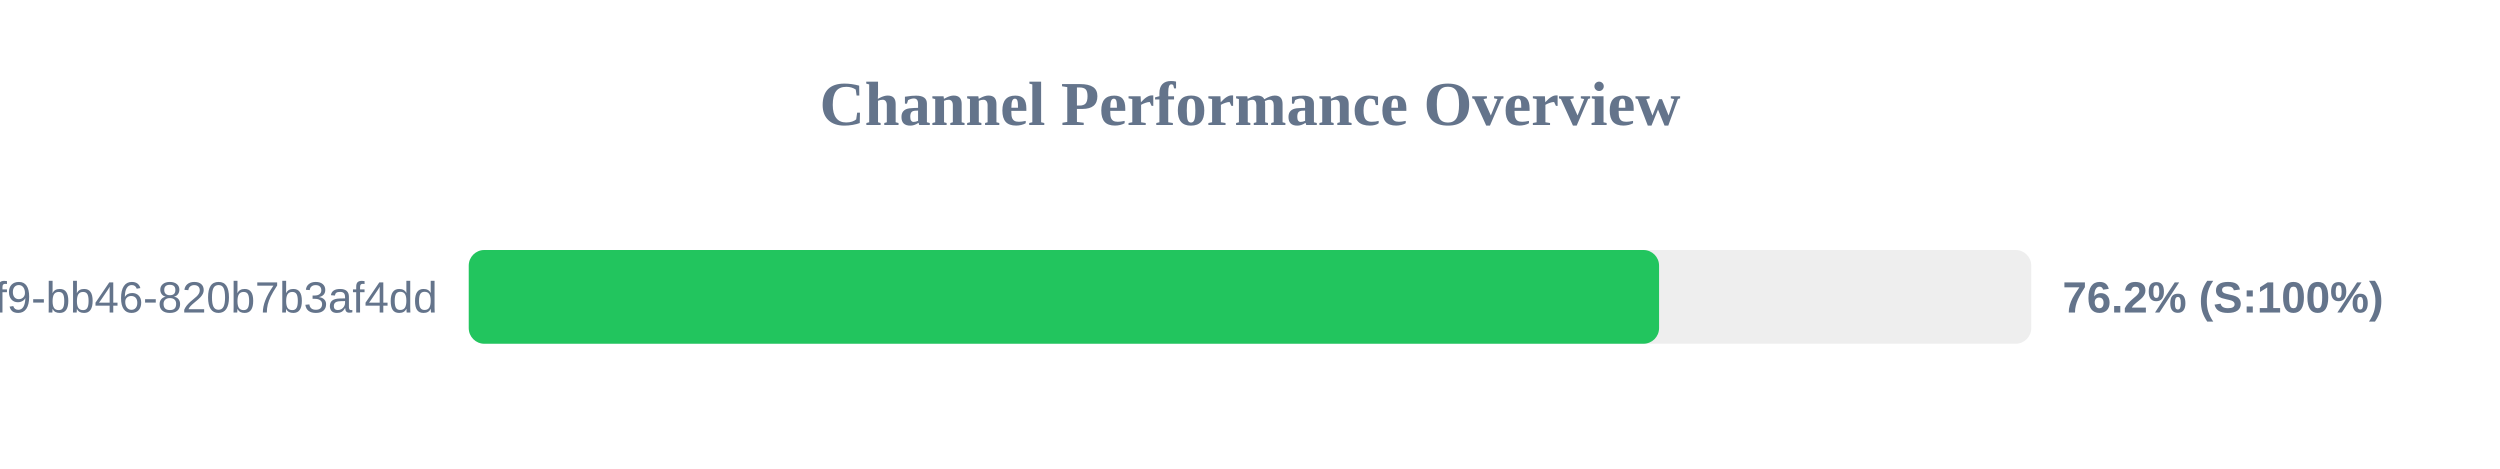
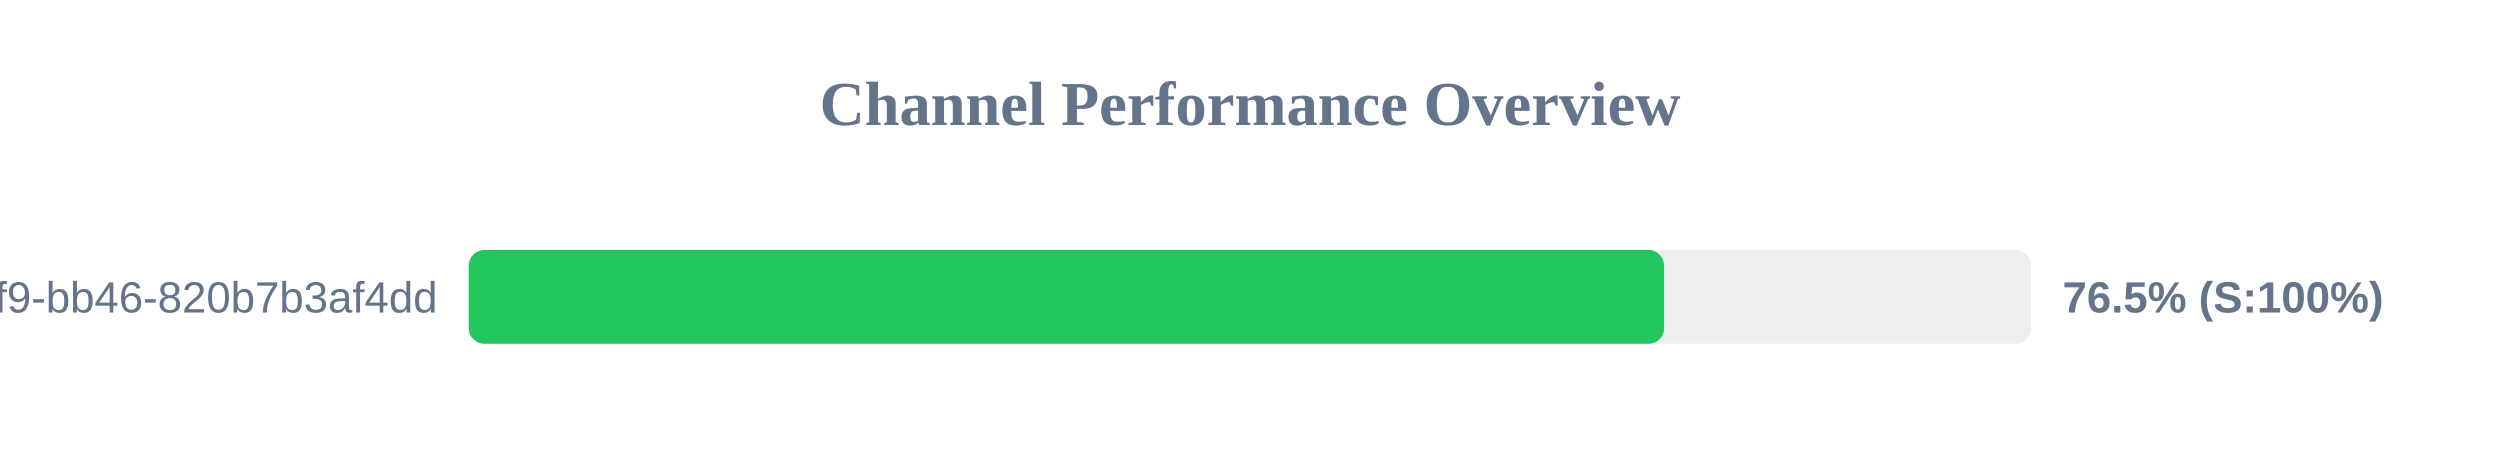
<svg xmlns="http://www.w3.org/2000/svg" width="800" height="150" version="1.1">
  <style>
        .row { font: 14px Arial; fill: #64748b; }
        .score { font: bold 14px Arial; fill: #64748b; }
    </style>
  <text x="400" y="40" text-anchor="middle" font-size="20px" font-weight="bold" fill="#64748b">Channel Performance Overview</text>
  <rect x="150" y="80" width="500" height="30" fill="#eee" rx="5" />
-   <rect x="150" y="80" width="380.9" height="30" fill="#22c55e" rx="5" />
+   <rect x="150" y="80" width="382.5" height="30" fill="#22c55e" rx="5" />
  <text x="140" y="100" text-anchor="end" class="row">?uuid=80b2ac81-ba69-41f9-bb46-820b7b3af4dd</text>
-   <text x="660" y="100" text-anchor="start" class="score">76.2% (S:100%)</text>
+   <text x="660" y="100" text-anchor="start" class="score">76.5% (S:100%)</text>
</svg>
